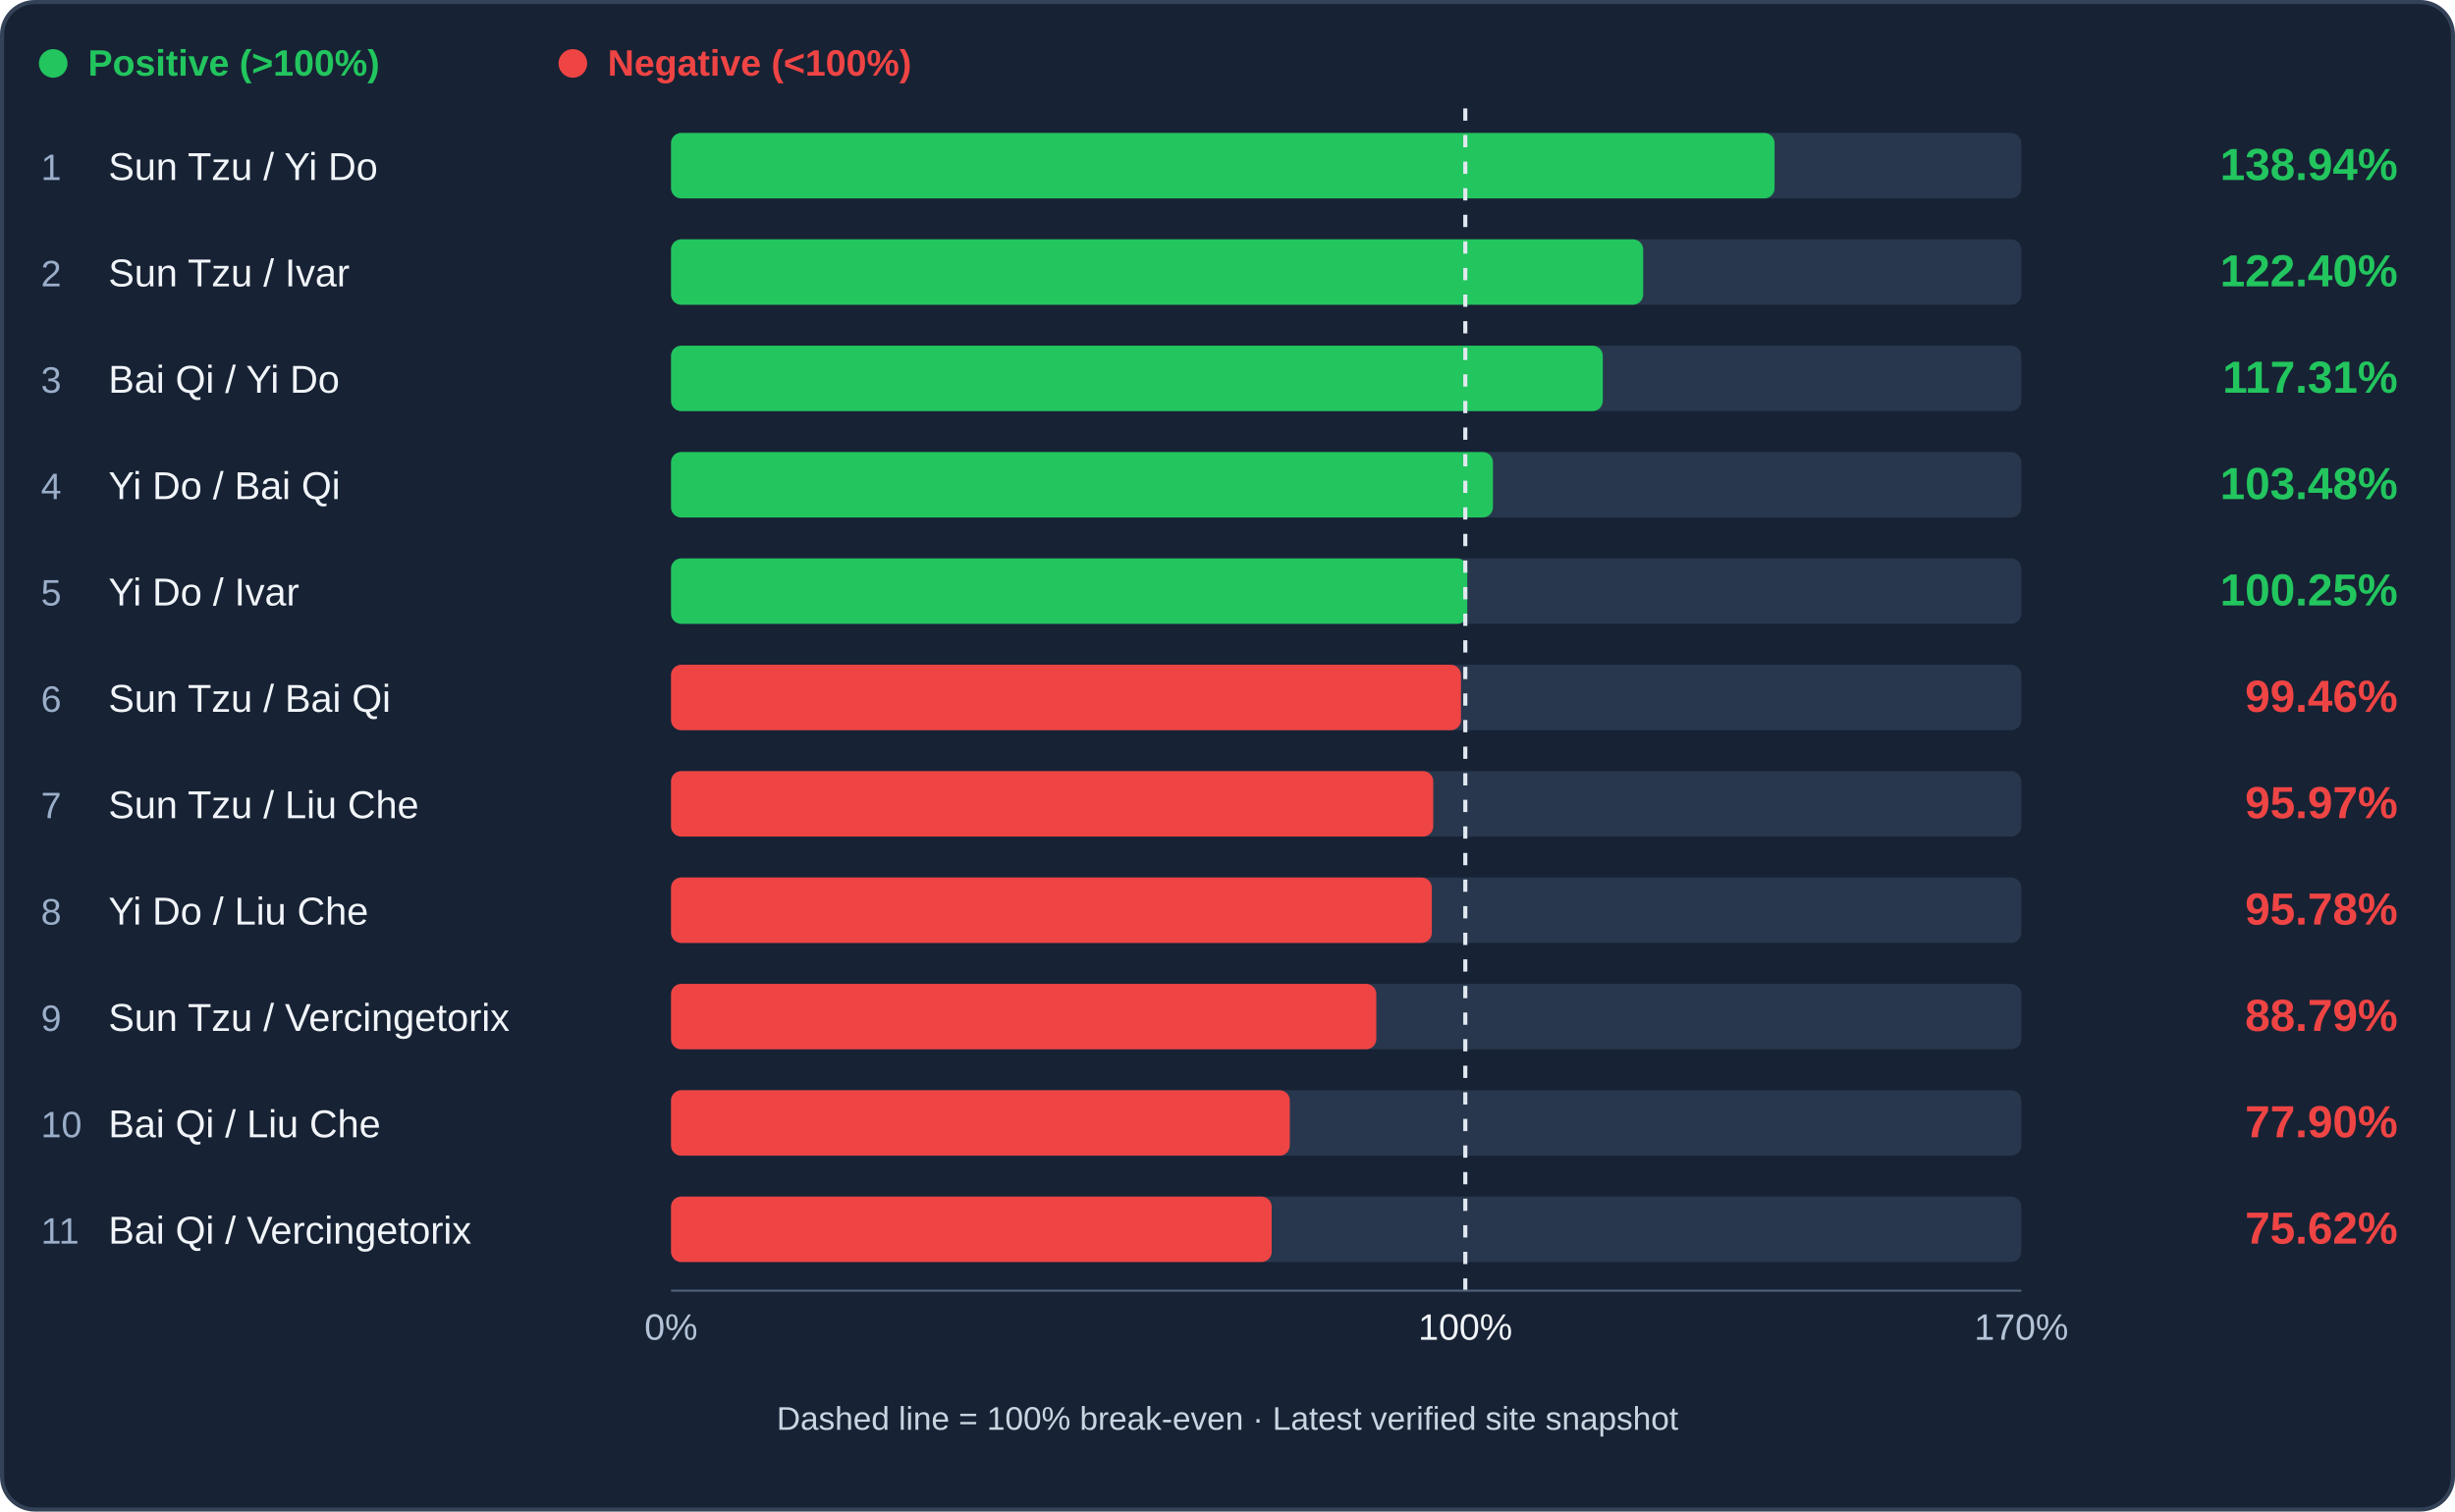
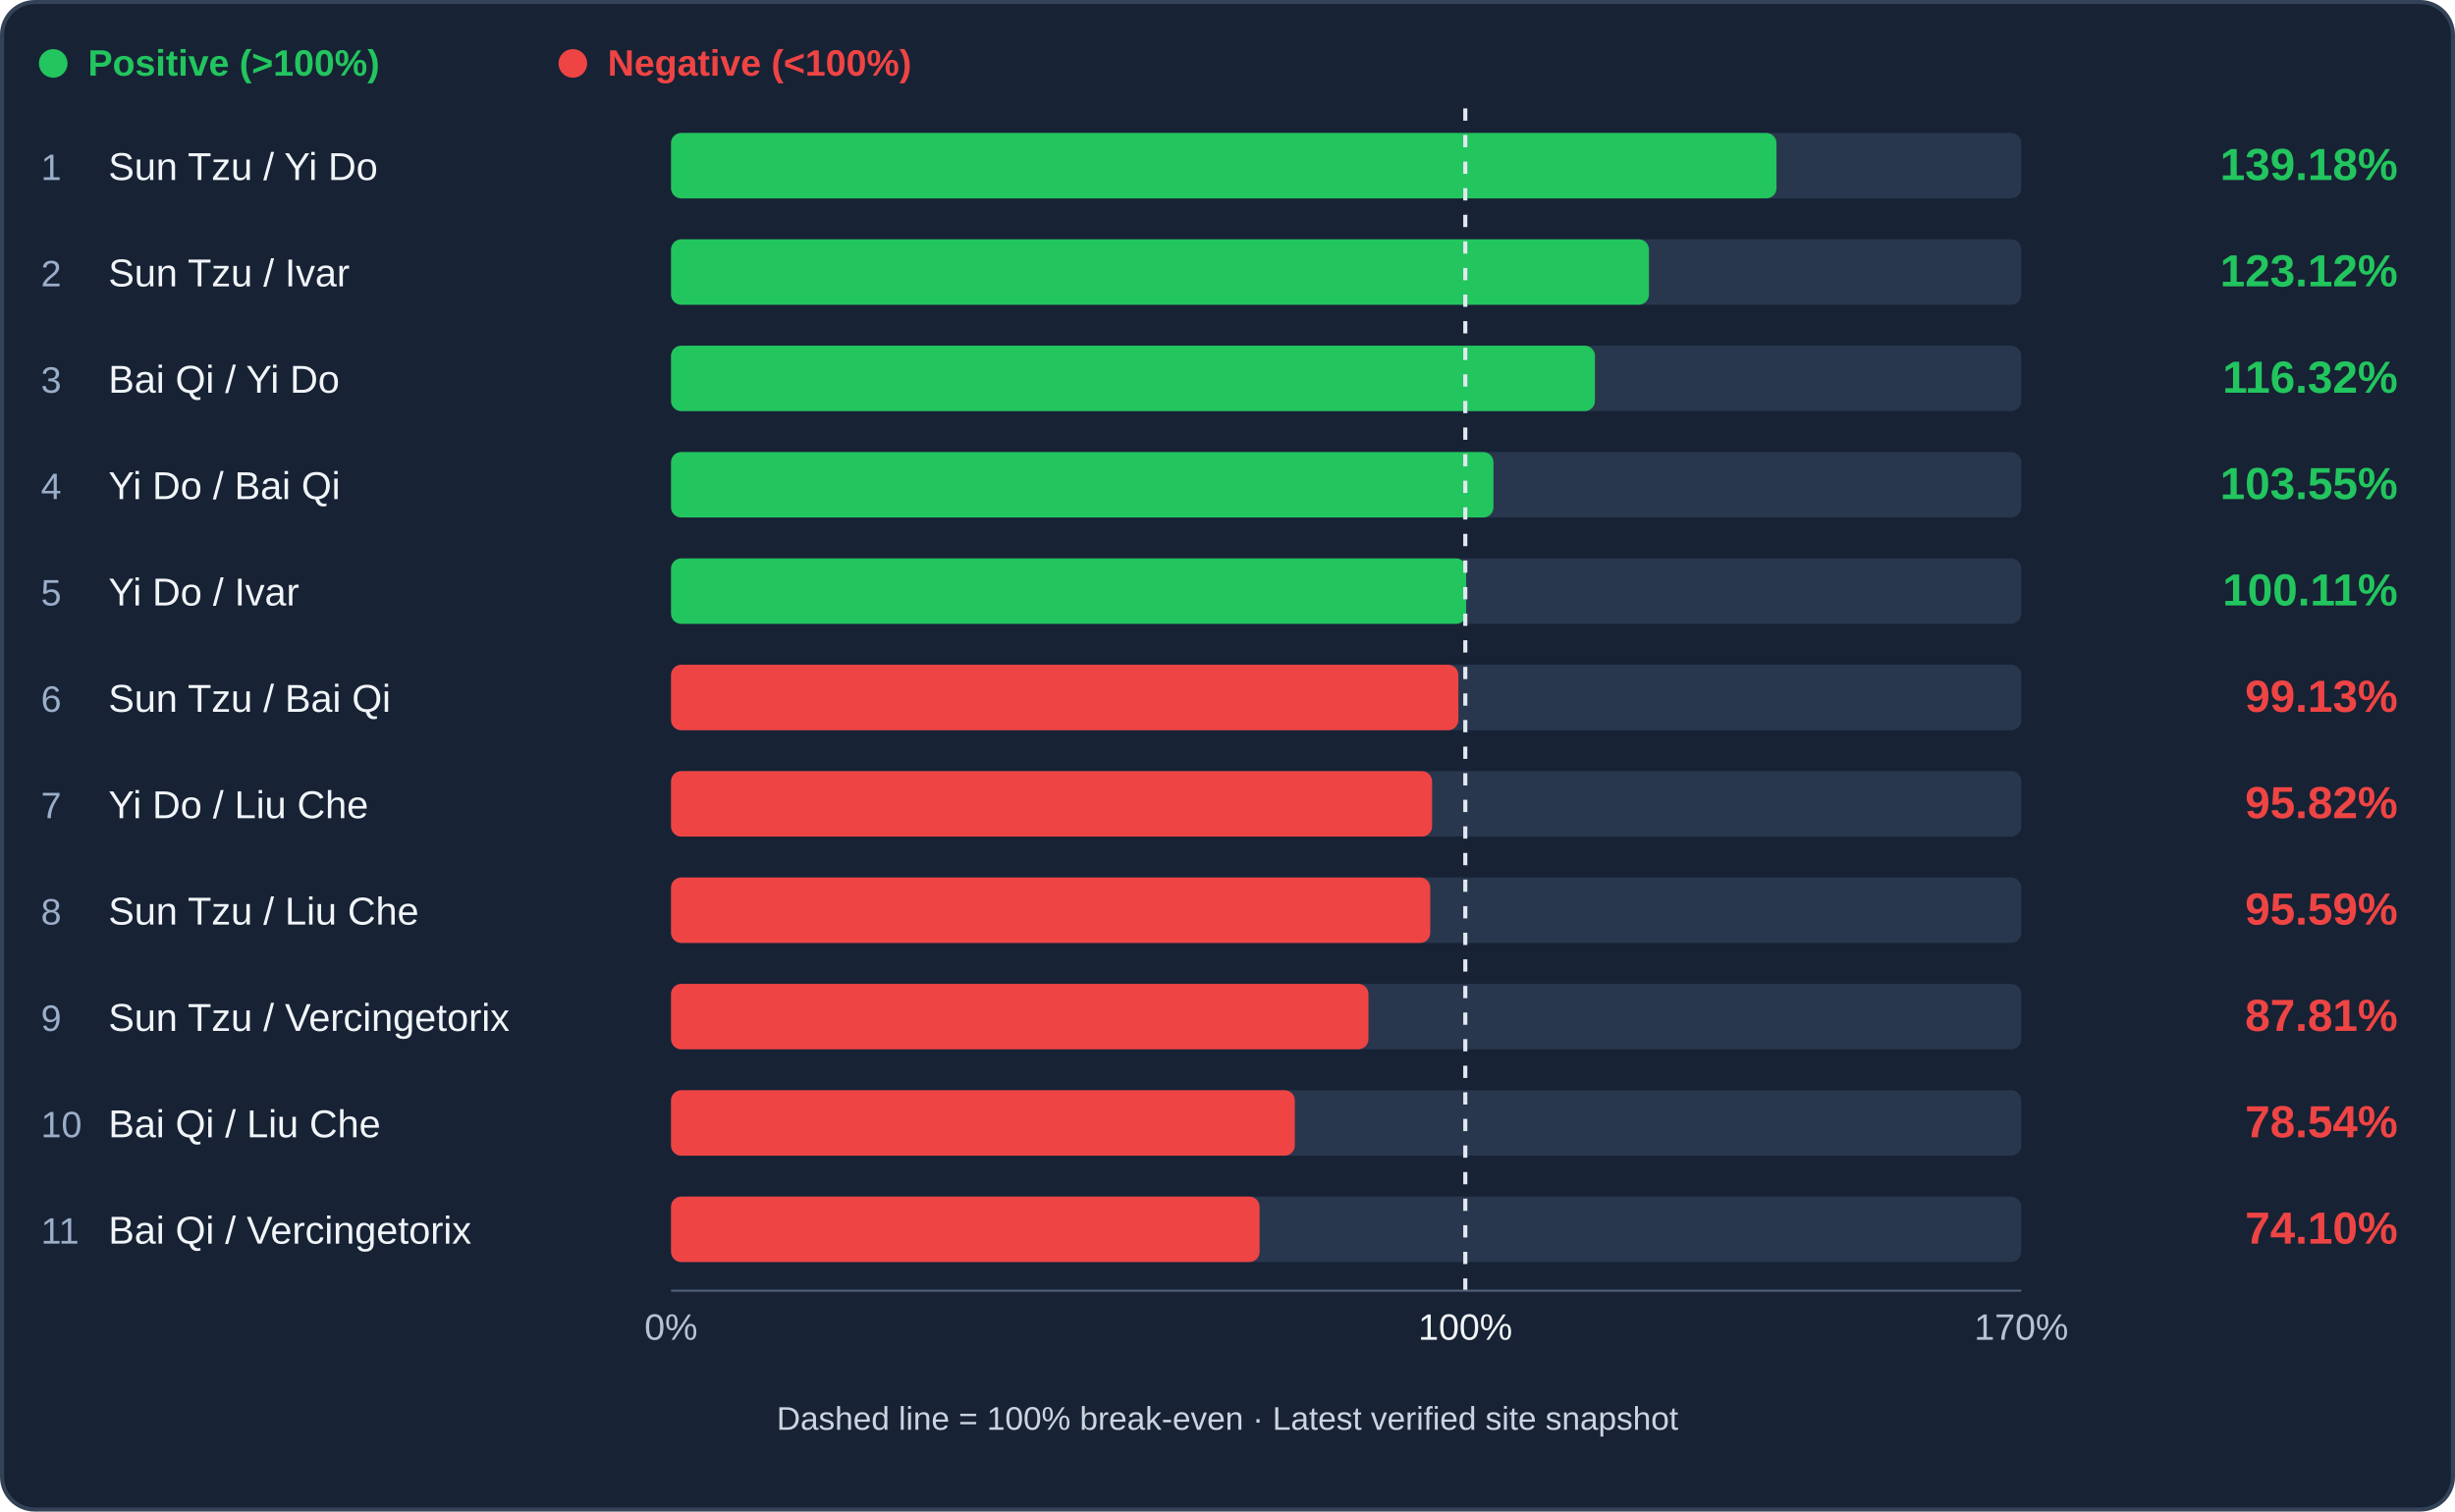
<svg xmlns="http://www.w3.org/2000/svg" viewBox="0 0 1200 739" role="img" aria-label="Infantry trade efficiency ranking">
  <rect x="1" y="1" width="1198" height="737" rx="16" fill="#172234" stroke="#344258" stroke-width="2" />
  <circle cx="26" cy="31" r="7" fill="#22c55e" />
  <text x="43" y="37" fill="#22c55e" font-family="Arial,sans-serif" font-size="18" font-weight="600">Positive (&gt;100%)</text>
  <circle cx="280" cy="31" r="7" fill="#ef4444" />
  <text x="297" y="37" fill="#ef4444" font-family="Arial,sans-serif" font-size="18" font-weight="600">Negative (&lt;100%)</text>
  <rect x="328" y="65" width="660" height="32" rx="5" fill="#28374d" />
-   <rect x="328" y="65" width="539.41" height="32" rx="5" fill="#22c55e" />
+   <rect x="328" y="65" width="540.35" height="32" rx="5" fill="#22c55e" />
  <text x="20" y="88" fill="#9baec9" font-family="Arial,sans-serif" font-size="18">1</text>
  <text x="53" y="88" fill="#f1f5f9" font-family="Arial,sans-serif" font-size="19">Sun Tzu / Yi Do</text>
-   <text x="1172" y="88" text-anchor="end" fill="#22c55e" font-family="Arial,sans-serif" font-weight="bold" font-size="22">138.94%</text>
+   <text x="1172" y="88" text-anchor="end" fill="#22c55e" font-family="Arial,sans-serif" font-weight="bold" font-size="22">139.18%</text>
  <rect x="328" y="117" width="660" height="32" rx="5" fill="#28374d" />
-   <rect x="328" y="117" width="475.19" height="32" rx="5" fill="#22c55e" />
+   <rect x="328" y="117" width="478.00" height="32" rx="5" fill="#22c55e" />
  <text x="20" y="140" fill="#9baec9" font-family="Arial,sans-serif" font-size="18">2</text>
  <text x="53" y="140" fill="#f1f5f9" font-family="Arial,sans-serif" font-size="19">Sun Tzu / Ivar</text>
-   <text x="1172" y="140" text-anchor="end" fill="#22c55e" font-family="Arial,sans-serif" font-weight="bold" font-size="22">122.40%</text>
+   <text x="1172" y="140" text-anchor="end" fill="#22c55e" font-family="Arial,sans-serif" font-weight="bold" font-size="22">123.12%</text>
  <rect x="328" y="169" width="660" height="32" rx="5" fill="#28374d" />
-   <rect x="328" y="169" width="455.45" height="32" rx="5" fill="#22c55e" />
+   <rect x="328" y="169" width="451.61" height="32" rx="5" fill="#22c55e" />
  <text x="20" y="192" fill="#9baec9" font-family="Arial,sans-serif" font-size="18">3</text>
  <text x="53" y="192" fill="#f1f5f9" font-family="Arial,sans-serif" font-size="19">Bai Qi / Yi Do</text>
-   <text x="1172" y="192" text-anchor="end" fill="#22c55e" font-family="Arial,sans-serif" font-weight="bold" font-size="22">117.31%</text>
+   <text x="1172" y="192" text-anchor="end" fill="#22c55e" font-family="Arial,sans-serif" font-weight="bold" font-size="22">116.32%</text>
  <rect x="328" y="221" width="660" height="32" rx="5" fill="#28374d" />
-   <rect x="328" y="221" width="401.76" height="32" rx="5" fill="#22c55e" />
+   <rect x="328" y="221" width="402.01" height="32" rx="5" fill="#22c55e" />
  <text x="20" y="244" fill="#9baec9" font-family="Arial,sans-serif" font-size="18">4</text>
  <text x="53" y="244" fill="#f1f5f9" font-family="Arial,sans-serif" font-size="19">Yi Do / Bai Qi</text>
-   <text x="1172" y="244" text-anchor="end" fill="#22c55e" font-family="Arial,sans-serif" font-weight="bold" font-size="22">103.48%</text>
+   <text x="1172" y="244" text-anchor="end" fill="#22c55e" font-family="Arial,sans-serif" font-weight="bold" font-size="22">103.55%</text>
  <rect x="328" y="273" width="660" height="32" rx="5" fill="#28374d" />
-   <rect x="328" y="273" width="389.19" height="32" rx="5" fill="#22c55e" />
+   <rect x="328" y="273" width="388.66" height="32" rx="5" fill="#22c55e" />
  <text x="20" y="296" fill="#9baec9" font-family="Arial,sans-serif" font-size="18">5</text>
  <text x="53" y="296" fill="#f1f5f9" font-family="Arial,sans-serif" font-size="19">Yi Do / Ivar</text>
-   <text x="1172" y="296" text-anchor="end" fill="#22c55e" font-family="Arial,sans-serif" font-weight="bold" font-size="22">100.25%</text>
+   <text x="1172" y="296" text-anchor="end" fill="#22c55e" font-family="Arial,sans-serif" font-weight="bold" font-size="22">100.11%</text>
  <rect x="328" y="325" width="660" height="32" rx="5" fill="#28374d" />
-   <rect x="328" y="325" width="386.12" height="32" rx="5" fill="#ef4444" />
+   <rect x="328" y="325" width="384.85" height="32" rx="5" fill="#ef4444" />
  <text x="20" y="348" fill="#9baec9" font-family="Arial,sans-serif" font-size="18">6</text>
  <text x="53" y="348" fill="#f1f5f9" font-family="Arial,sans-serif" font-size="19">Sun Tzu / Bai Qi</text>
-   <text x="1172" y="348" text-anchor="end" fill="#ef4444" font-family="Arial,sans-serif" font-weight="bold" font-size="22">99.46%</text>
+   <text x="1172" y="348" text-anchor="end" fill="#ef4444" font-family="Arial,sans-serif" font-weight="bold" font-size="22">99.13%</text>
  <rect x="328" y="377" width="660" height="32" rx="5" fill="#28374d" />
-   <rect x="328" y="377" width="372.58" height="32" rx="5" fill="#ef4444" />
+   <rect x="328" y="377" width="372.01" height="32" rx="5" fill="#ef4444" />
  <text x="20" y="400" fill="#9baec9" font-family="Arial,sans-serif" font-size="18">7</text>
-   <text x="53" y="400" fill="#f1f5f9" font-family="Arial,sans-serif" font-size="19">Sun Tzu / Liu Che</text>
-   <text x="1172" y="400" text-anchor="end" fill="#ef4444" font-family="Arial,sans-serif" font-weight="bold" font-size="22">95.97%</text>
+   <text x="53" y="400" fill="#f1f5f9" font-family="Arial,sans-serif" font-size="19">Yi Do / Liu Che</text>
+   <text x="1172" y="400" text-anchor="end" fill="#ef4444" font-family="Arial,sans-serif" font-weight="bold" font-size="22">95.82%</text>
  <rect x="328" y="429" width="660" height="32" rx="5" fill="#28374d" />
-   <rect x="328" y="429" width="371.87" height="32" rx="5" fill="#ef4444" />
+   <rect x="328" y="429" width="371.11" height="32" rx="5" fill="#ef4444" />
  <text x="20" y="452" fill="#9baec9" font-family="Arial,sans-serif" font-size="18">8</text>
-   <text x="53" y="452" fill="#f1f5f9" font-family="Arial,sans-serif" font-size="19">Yi Do / Liu Che</text>
-   <text x="1172" y="452" text-anchor="end" fill="#ef4444" font-family="Arial,sans-serif" font-weight="bold" font-size="22">95.78%</text>
+   <text x="53" y="452" fill="#f1f5f9" font-family="Arial,sans-serif" font-size="19">Sun Tzu / Liu Che</text>
+   <text x="1172" y="452" text-anchor="end" fill="#ef4444" font-family="Arial,sans-serif" font-weight="bold" font-size="22">95.59%</text>
  <rect x="328" y="481" width="660" height="32" rx="5" fill="#28374d" />
-   <rect x="328" y="481" width="344.73" height="32" rx="5" fill="#ef4444" />
+   <rect x="328" y="481" width="340.91" height="32" rx="5" fill="#ef4444" />
  <text x="20" y="504" fill="#9baec9" font-family="Arial,sans-serif" font-size="18">9</text>
  <text x="53" y="504" fill="#f1f5f9" font-family="Arial,sans-serif" font-size="19">Sun Tzu / Vercingetorix</text>
-   <text x="1172" y="504" text-anchor="end" fill="#ef4444" font-family="Arial,sans-serif" font-weight="bold" font-size="22">88.79%</text>
+   <text x="1172" y="504" text-anchor="end" fill="#ef4444" font-family="Arial,sans-serif" font-weight="bold" font-size="22">87.81%</text>
  <rect x="328" y="533" width="660" height="32" rx="5" fill="#28374d" />
-   <rect x="328" y="533" width="302.45" height="32" rx="5" fill="#ef4444" />
+   <rect x="328" y="533" width="304.91" height="32" rx="5" fill="#ef4444" />
  <text x="20" y="556" fill="#9baec9" font-family="Arial,sans-serif" font-size="18">10</text>
  <text x="53" y="556" fill="#f1f5f9" font-family="Arial,sans-serif" font-size="19">Bai Qi / Liu Che</text>
-   <text x="1172" y="556" text-anchor="end" fill="#ef4444" font-family="Arial,sans-serif" font-weight="bold" font-size="22">77.90%</text>
+   <text x="1172" y="556" text-anchor="end" fill="#ef4444" font-family="Arial,sans-serif" font-weight="bold" font-size="22">78.54%</text>
  <rect x="328" y="585" width="660" height="32" rx="5" fill="#28374d" />
-   <rect x="328" y="585" width="293.60" height="32" rx="5" fill="#ef4444" />
+   <rect x="328" y="585" width="287.68" height="32" rx="5" fill="#ef4444" />
  <text x="20" y="608" fill="#9baec9" font-family="Arial,sans-serif" font-size="18">11</text>
  <text x="53" y="608" fill="#f1f5f9" font-family="Arial,sans-serif" font-size="19">Bai Qi / Vercingetorix</text>
-   <text x="1172" y="608" text-anchor="end" fill="#ef4444" font-family="Arial,sans-serif" font-weight="bold" font-size="22">75.62%</text>
+   <text x="1172" y="608" text-anchor="end" fill="#ef4444" font-family="Arial,sans-serif" font-weight="bold" font-size="22">74.10%</text>
  <line x1="716.24" y1="53" x2="716.24" y2="633" stroke="#e2e8f0" stroke-width="2" stroke-dasharray="6 7" />
  <line x1="328" y1="631" x2="988" y2="631" stroke="#51617a" />
  <text x="328" y="655" text-anchor="middle" fill="#b4c3d8" font-family="Arial" font-size="18">0%</text>
  <text x="716.24" y="655" text-anchor="middle" fill="#f1f5f9" font-family="Arial" font-size="18">100%</text>
  <text x="988" y="655" text-anchor="middle" fill="#b4c3d8" font-family="Arial" font-size="18">170%</text>
  <text x="600" y="699" text-anchor="middle" fill="#cbd5e1" font-family="Arial" font-size="16">Dashed line = 100% break-even · Latest verified site snapshot</text>
</svg>
